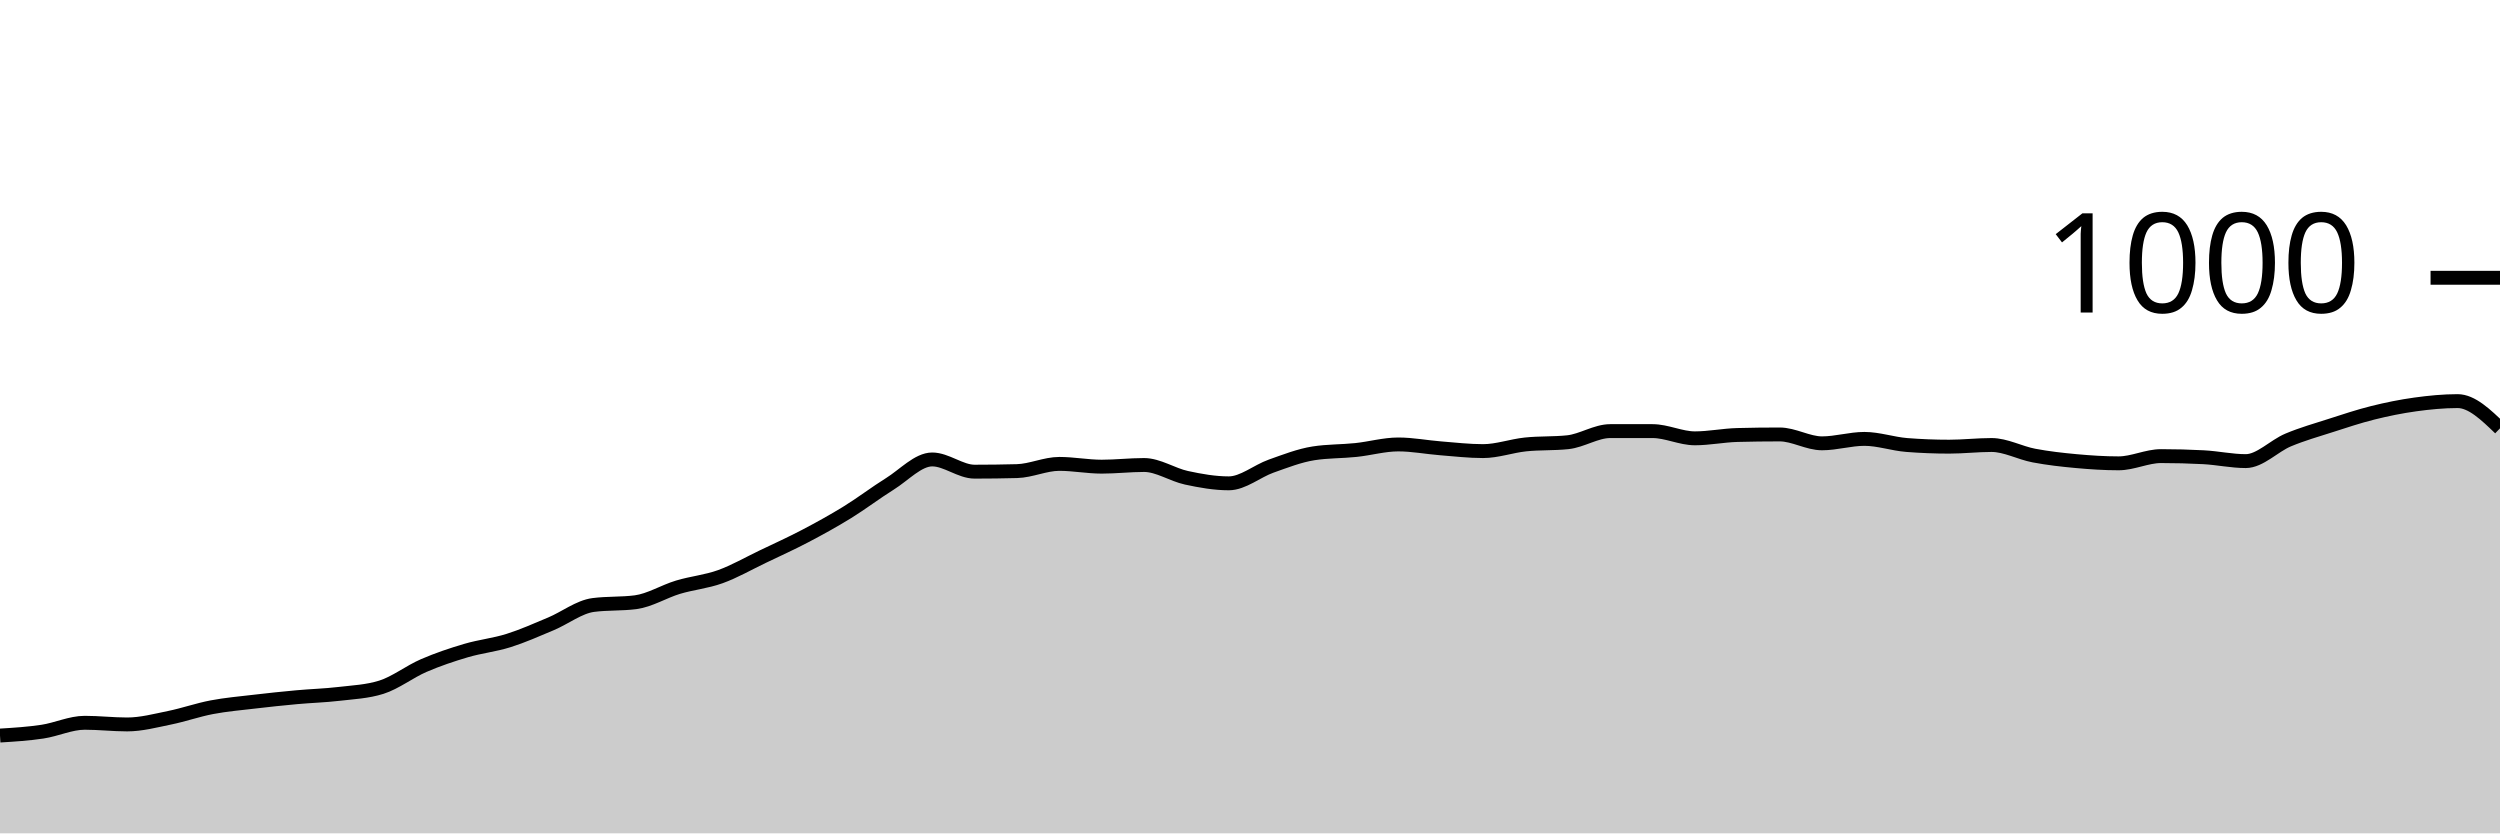
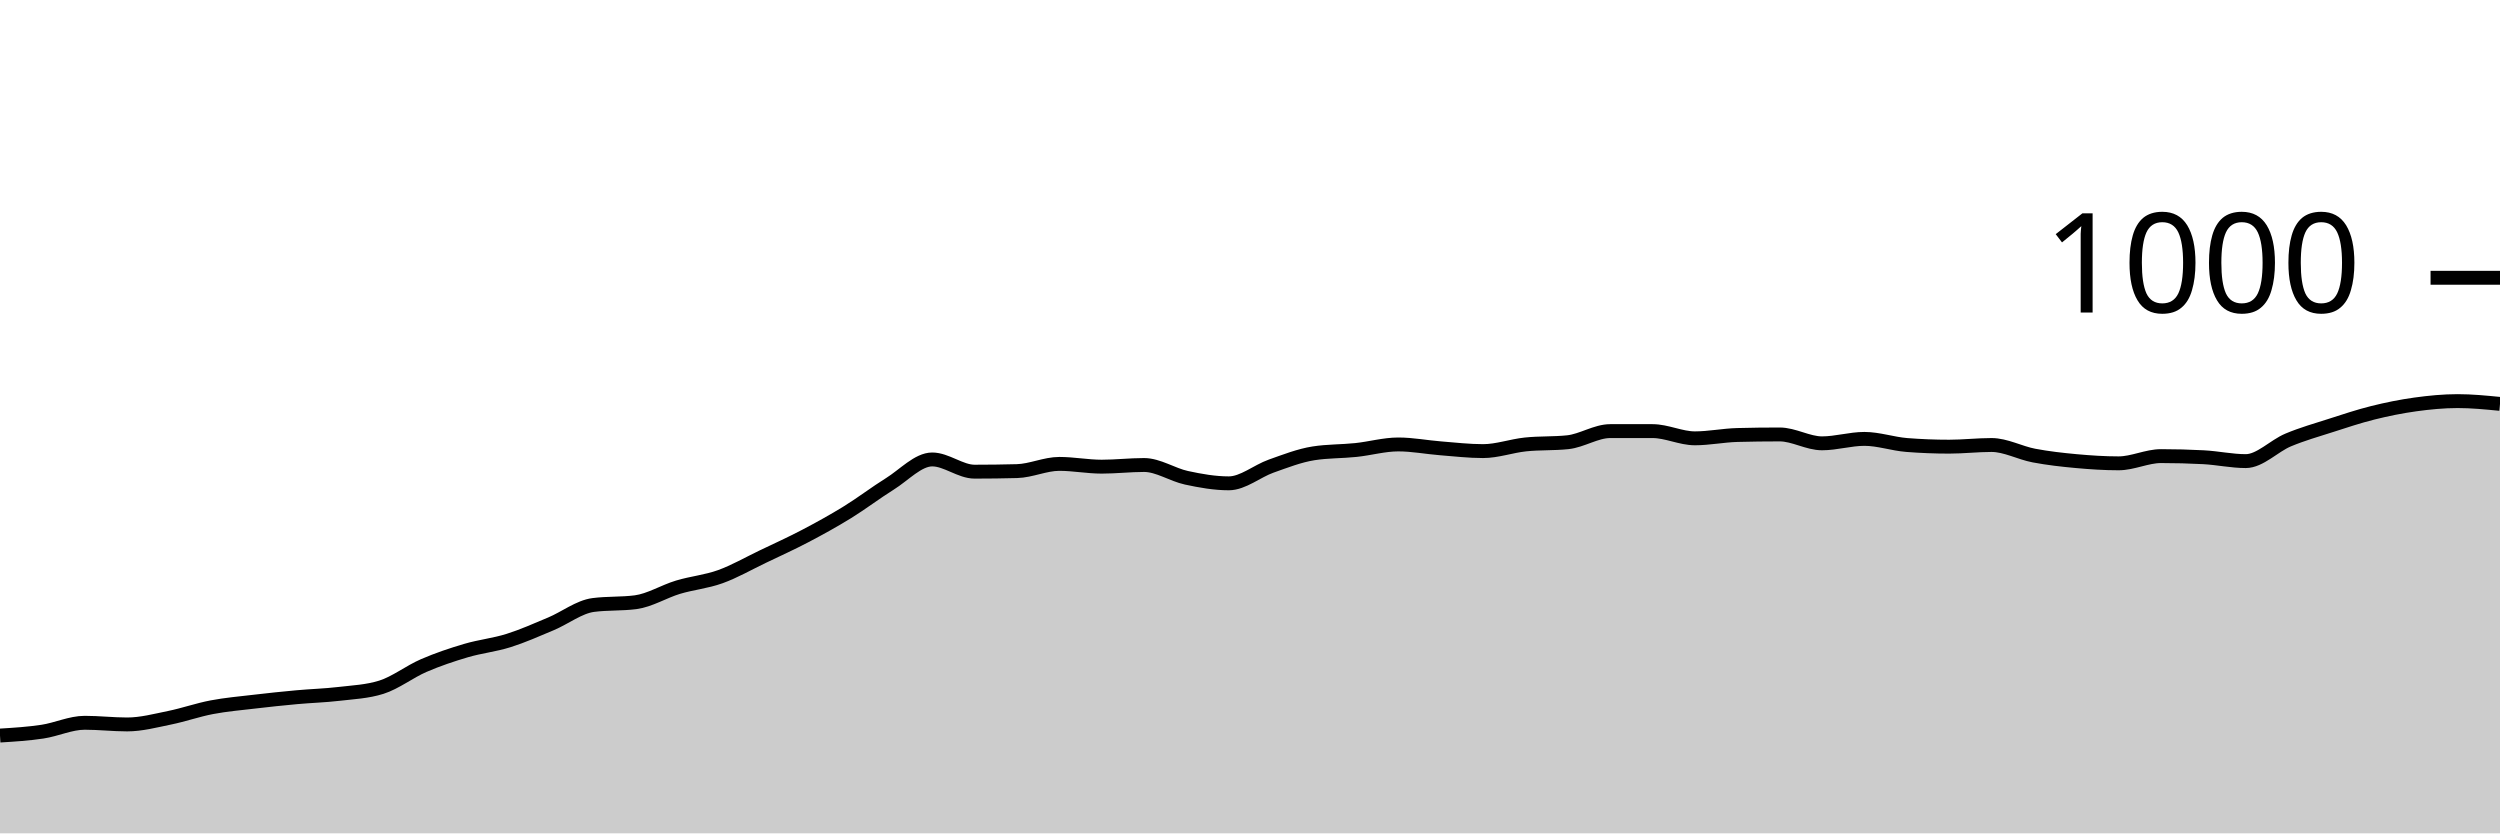
<svg xmlns="http://www.w3.org/2000/svg" viewBox="0 0 180 60">
  <g transform="translate(0,20)">
-     <path class="area" fill="rgba(0, 0, 0, 0.2)" d="M0,32.96C1.017,32.897,2.034,32.833,3.051,32.68C4.068,32.527,5.085,32.04,6.102,32.04C7.119,32.04,8.136,32.16,9.153,32.16C10.169,32.16,11.186,31.887,12.203,31.68C13.22,31.473,14.237,31.113,15.254,30.92C16.271,30.727,17.288,30.64,18.305,30.52C19.322,30.4,20.339,30.293,21.356,30.2C22.373,30.107,23.39,30.08,24.407,29.96C25.424,29.84,26.441,29.8,27.458,29.48C28.475,29.16,29.492,28.36,30.508,27.92C31.525,27.48,32.542,27.14,33.559,26.84C34.576,26.54,35.593,26.44,36.61,26.12C37.627,25.8,38.644,25.347,39.661,24.92C40.678,24.493,41.695,23.693,42.712,23.56C43.729,23.427,44.746,23.493,45.763,23.36C46.78,23.227,47.797,22.587,48.814,22.28C49.831,21.973,50.847,21.887,51.864,21.52C52.881,21.153,53.898,20.567,54.915,20.08C55.932,19.593,56.949,19.133,57.966,18.6C58.983,18.067,60,17.507,61.017,16.88C62.034,16.253,63.051,15.473,64.068,14.84C65.085,14.207,66.102,13.08,67.119,13.08C68.136,13.08,69.153,13.96,70.169,13.96C71.186,13.96,72.203,13.947,73.22,13.92C74.237,13.893,75.254,13.4,76.271,13.4C77.288,13.4,78.305,13.6,79.322,13.6C80.339,13.6,81.356,13.48,82.373,13.48C83.39,13.48,84.407,14.18,85.424,14.4C86.441,14.62,87.458,14.8,88.475,14.8C89.492,14.8,90.508,13.92,91.525,13.56C92.542,13.2,93.559,12.8,94.576,12.64C95.593,12.48,96.61,12.507,97.627,12.4C98.644,12.293,99.661,12,100.678,12C101.695,12,102.712,12.2,103.729,12.28C104.746,12.36,105.763,12.48,106.78,12.48C107.797,12.48,108.814,12.107,109.831,12C110.847,11.893,111.864,11.947,112.881,11.84C113.898,11.733,114.915,11.04,115.932,11.04C116.949,11.04,117.966,11.04,118.983,11.04C120,11.04,121.017,11.56,122.034,11.56C123.051,11.56,124.068,11.347,125.085,11.32C126.102,11.293,127.119,11.28,128.136,11.28C129.153,11.28,130.169,11.92,131.186,11.92C132.203,11.92,133.22,11.6,134.237,11.6C135.254,11.6,136.271,11.96,137.288,12.04C138.305,12.12,139.322,12.16,140.339,12.16C141.356,12.16,142.373,12.04,143.39,12.04C144.407,12.04,145.424,12.607,146.441,12.8C147.458,12.993,148.475,13.107,149.492,13.2C150.508,13.293,151.525,13.36,152.542,13.36C153.559,13.36,154.576,12.84,155.593,12.84C156.61,12.84,157.627,12.867,158.644,12.92C159.661,12.973,160.678,13.2,161.695,13.2C162.712,13.2,163.729,12.107,164.746,11.68C165.763,11.253,166.78,10.967,167.797,10.64C168.814,10.313,169.831,9.973,170.847,9.72C171.864,9.467,172.881,9.26,173.898,9.12C174.915,8.98,175.932,8.88,176.949,8.88C177.966,8.88,178.983,9.86,180,10.84L180,40C178.983,40,177.966,40,176.949,40C175.932,40,174.915,40,173.898,40C172.881,40,171.864,40,170.847,40C169.831,40,168.814,40,167.797,40C166.78,40,165.763,40,164.746,40C163.729,40,162.712,40,161.695,40C160.678,40,159.661,40,158.644,40C157.627,40,156.61,40,155.593,40C154.576,40,153.559,40,152.542,40C151.525,40,150.508,40,149.492,40C148.475,40,147.458,40,146.441,40C145.424,40,144.407,40,143.39,40C142.373,40,141.356,40,140.339,40C139.322,40,138.305,40,137.288,40C136.271,40,135.254,40,134.237,40C133.22,40,132.203,40,131.186,40C130.169,40,129.153,40,128.136,40C127.119,40,126.102,40,125.085,40C124.068,40,123.051,40,122.034,40C121.017,40,120,40,118.983,40C117.966,40,116.949,40,115.932,40C114.915,40,113.898,40,112.881,40C111.864,40,110.847,40,109.831,40C108.814,40,107.797,40,106.78,40C105.763,40,104.746,40,103.729,40C102.712,40,101.695,40,100.678,40C99.661,40,98.644,40,97.627,40C96.61,40,95.593,40,94.576,40C93.559,40,92.542,40,91.525,40C90.508,40,89.492,40,88.475,40C87.458,40,86.441,40,85.424,40C84.407,40,83.39,40,82.373,40C81.356,40,80.339,40,79.322,40C78.305,40,77.288,40,76.271,40C75.254,40,74.237,40,73.22,40C72.203,40,71.186,40,70.169,40C69.153,40,68.136,40,67.119,40C66.102,40,65.085,40,64.068,40C63.051,40,62.034,40,61.017,40C60,40,58.983,40,57.966,40C56.949,40,55.932,40,54.915,40C53.898,40,52.881,40,51.864,40C50.847,40,49.831,40,48.814,40C47.797,40,46.78,40,45.763,40C44.746,40,43.729,40,42.712,40C41.695,40,40.678,40,39.661,40C38.644,40,37.627,40,36.61,40C35.593,40,34.576,40,33.559,40C32.542,40,31.525,40,30.508,40C29.492,40,28.475,40,27.458,40C26.441,40,25.424,40,24.407,40C23.39,40,22.373,40,21.356,40C20.339,40,19.322,40,18.305,40C17.288,40,16.271,40,15.254,40C14.237,40,13.22,40,12.203,40C11.186,40,10.169,40,9.153,40C8.136,40,7.119,40,6.102,40C5.085,40,4.068,40,3.051,40C2.034,40,1.017,40,0,40Z" />
-     <path class="line" stroke="black" fill="none" d="M0,32.96C1.017,32.897,2.034,32.833,3.051,32.68C4.068,32.527,5.085,32.04,6.102,32.04C7.119,32.04,8.136,32.16,9.153,32.16C10.169,32.16,11.186,31.887,12.203,31.68C13.22,31.473,14.237,31.113,15.254,30.92C16.271,30.727,17.288,30.64,18.305,30.52C19.322,30.4,20.339,30.293,21.356,30.2C22.373,30.107,23.39,30.08,24.407,29.96C25.424,29.84,26.441,29.8,27.458,29.48C28.475,29.16,29.492,28.36,30.508,27.92C31.525,27.48,32.542,27.14,33.559,26.84C34.576,26.54,35.593,26.44,36.61,26.12C37.627,25.8,38.644,25.347,39.661,24.92C40.678,24.493,41.695,23.693,42.712,23.56C43.729,23.427,44.746,23.493,45.763,23.36C46.78,23.227,47.797,22.587,48.814,22.28C49.831,21.973,50.847,21.887,51.864,21.52C52.881,21.153,53.898,20.567,54.915,20.08C55.932,19.593,56.949,19.133,57.966,18.6C58.983,18.067,60,17.507,61.017,16.88C62.034,16.253,63.051,15.473,64.068,14.84C65.085,14.207,66.102,13.08,67.119,13.08C68.136,13.08,69.153,13.96,70.169,13.96C71.186,13.96,72.203,13.947,73.22,13.92C74.237,13.893,75.254,13.4,76.271,13.4C77.288,13.4,78.305,13.6,79.322,13.6C80.339,13.6,81.356,13.48,82.373,13.48C83.39,13.48,84.407,14.18,85.424,14.4C86.441,14.62,87.458,14.8,88.475,14.8C89.492,14.8,90.508,13.92,91.525,13.56C92.542,13.2,93.559,12.8,94.576,12.64C95.593,12.48,96.61,12.507,97.627,12.4C98.644,12.293,99.661,12,100.678,12C101.695,12,102.712,12.2,103.729,12.28C104.746,12.36,105.763,12.48,106.78,12.48C107.797,12.48,108.814,12.107,109.831,12C110.847,11.893,111.864,11.947,112.881,11.84C113.898,11.733,114.915,11.04,115.932,11.04C116.949,11.04,117.966,11.04,118.983,11.04C120,11.04,121.017,11.56,122.034,11.56C123.051,11.56,124.068,11.347,125.085,11.32C126.102,11.293,127.119,11.28,128.136,11.28C129.153,11.28,130.169,11.92,131.186,11.92C132.203,11.92,133.22,11.6,134.237,11.6C135.254,11.6,136.271,11.96,137.288,12.04C138.305,12.12,139.322,12.16,140.339,12.16C141.356,12.16,142.373,12.04,143.39,12.04C144.407,12.04,145.424,12.607,146.441,12.8C147.458,12.993,148.475,13.107,149.492,13.2C150.508,13.293,151.525,13.36,152.542,13.36C153.559,13.36,154.576,12.84,155.593,12.84C156.61,12.84,157.627,12.867,158.644,12.92C159.661,12.973,160.678,13.2,161.695,13.2C162.712,13.2,163.729,12.107,164.746,11.68C165.763,11.253,166.78,10.967,167.797,10.64C168.814,10.313,169.831,9.973,170.847,9.72C171.864,9.467,172.881,9.26,173.898,9.12C174.915,8.98,175.932,8.88,176.949,8.88C177.966,8.88,178.983,9.86,180,10.84" />
+     <path class="area" fill="rgba(0, 0, 0, 0.2)" d="M0,32.96C1.017,32.897,2.034,32.833,3.051,32.68C4.068,32.527,5.085,32.04,6.102,32.04C7.119,32.04,8.136,32.16,9.153,32.16C10.169,32.16,11.186,31.887,12.203,31.68C13.22,31.473,14.237,31.113,15.254,30.92C16.271,30.727,17.288,30.64,18.305,30.52C19.322,30.4,20.339,30.293,21.356,30.2C22.373,30.107,23.39,30.08,24.407,29.96C25.424,29.84,26.441,29.8,27.458,29.48C28.475,29.16,29.492,28.36,30.508,27.92C31.525,27.48,32.542,27.14,33.559,26.84C34.576,26.54,35.593,26.44,36.61,26.12C37.627,25.8,38.644,25.347,39.661,24.92C40.678,24.493,41.695,23.693,42.712,23.56C43.729,23.427,44.746,23.493,45.763,23.36C46.78,23.227,47.797,22.587,48.814,22.28C49.831,21.973,50.847,21.887,51.864,21.52C52.881,21.153,53.898,20.567,54.915,20.08C55.932,19.593,56.949,19.133,57.966,18.6C58.983,18.067,60,17.507,61.017,16.88C62.034,16.253,63.051,15.473,64.068,14.84C65.085,14.207,66.102,13.08,67.119,13.08C68.136,13.08,69.153,13.96,70.169,13.96C71.186,13.96,72.203,13.947,73.22,13.92C74.237,13.893,75.254,13.4,76.271,13.4C77.288,13.4,78.305,13.6,79.322,13.6C80.339,13.6,81.356,13.48,82.373,13.48C83.39,13.48,84.407,14.18,85.424,14.4C86.441,14.62,87.458,14.8,88.475,14.8C89.492,14.8,90.508,13.92,91.525,13.56C92.542,13.2,93.559,12.8,94.576,12.64C95.593,12.48,96.61,12.507,97.627,12.4C98.644,12.293,99.661,12,100.678,12C101.695,12,102.712,12.2,103.729,12.28C104.746,12.36,105.763,12.48,106.78,12.48C107.797,12.48,108.814,12.107,109.831,12C110.847,11.893,111.864,11.947,112.881,11.84C113.898,11.733,114.915,11.04,115.932,11.04C116.949,11.04,117.966,11.04,118.983,11.04C120,11.04,121.017,11.56,122.034,11.56C123.051,11.56,124.068,11.347,125.085,11.32C126.102,11.293,127.119,11.28,128.136,11.28C129.153,11.28,130.169,11.92,131.186,11.92C132.203,11.92,133.22,11.6,134.237,11.6C135.254,11.6,136.271,11.96,137.288,12.04C138.305,12.12,139.322,12.16,140.339,12.16C141.356,12.16,142.373,12.04,143.39,12.04C144.407,12.04,145.424,12.607,146.441,12.8C147.458,12.993,148.475,13.107,149.492,13.2C150.508,13.293,151.525,13.36,152.542,13.36C153.559,13.36,154.576,12.84,155.593,12.84C156.61,12.84,157.627,12.867,158.644,12.92C159.661,12.973,160.678,13.2,161.695,13.2C162.712,13.2,163.729,12.107,164.746,11.68C165.763,11.253,166.78,10.967,167.797,10.64C168.814,10.313,169.831,9.973,170.847,9.72C171.864,9.467,172.881,9.26,173.898,9.12C174.915,8.98,175.932,8.88,176.949,8.88C177.966,8.88,178.983,8.98,180,9.08L180,40C178.983,40,177.966,40,176.949,40C175.932,40,174.915,40,173.898,40C172.881,40,171.864,40,170.847,40C169.831,40,168.814,40,167.797,40C166.78,40,165.763,40,164.746,40C163.729,40,162.712,40,161.695,40C160.678,40,159.661,40,158.644,40C157.627,40,156.61,40,155.593,40C154.576,40,153.559,40,152.542,40C151.525,40,150.508,40,149.492,40C148.475,40,147.458,40,146.441,40C145.424,40,144.407,40,143.39,40C142.373,40,141.356,40,140.339,40C139.322,40,138.305,40,137.288,40C136.271,40,135.254,40,134.237,40C133.22,40,132.203,40,131.186,40C130.169,40,129.153,40,128.136,40C127.119,40,126.102,40,125.085,40C124.068,40,123.051,40,122.034,40C121.017,40,120,40,118.983,40C117.966,40,116.949,40,115.932,40C114.915,40,113.898,40,112.881,40C111.864,40,110.847,40,109.831,40C108.814,40,107.797,40,106.78,40C105.763,40,104.746,40,103.729,40C102.712,40,101.695,40,100.678,40C99.661,40,98.644,40,97.627,40C96.61,40,95.593,40,94.576,40C93.559,40,92.542,40,91.525,40C90.508,40,89.492,40,88.475,40C87.458,40,86.441,40,85.424,40C84.407,40,83.39,40,82.373,40C81.356,40,80.339,40,79.322,40C78.305,40,77.288,40,76.271,40C75.254,40,74.237,40,73.22,40C72.203,40,71.186,40,70.169,40C69.153,40,68.136,40,67.119,40C66.102,40,65.085,40,64.068,40C63.051,40,62.034,40,61.017,40C60,40,58.983,40,57.966,40C56.949,40,55.932,40,54.915,40C53.898,40,52.881,40,51.864,40C50.847,40,49.831,40,48.814,40C47.797,40,46.78,40,45.763,40C44.746,40,43.729,40,42.712,40C41.695,40,40.678,40,39.661,40C38.644,40,37.627,40,36.61,40C35.593,40,34.576,40,33.559,40C32.542,40,31.525,40,30.508,40C29.492,40,28.475,40,27.458,40C26.441,40,25.424,40,24.407,40C23.39,40,22.373,40,21.356,40C20.339,40,19.322,40,18.305,40C17.288,40,16.271,40,15.254,40C14.237,40,13.22,40,12.203,40C11.186,40,10.169,40,9.153,40C8.136,40,7.119,40,6.102,40C5.085,40,4.068,40,3.051,40C2.034,40,1.017,40,0,40Z" />
+     <path class="line" stroke="black" fill="none" d="M0,32.96C1.017,32.897,2.034,32.833,3.051,32.68C4.068,32.527,5.085,32.04,6.102,32.04C7.119,32.04,8.136,32.16,9.153,32.16C10.169,32.16,11.186,31.887,12.203,31.68C13.22,31.473,14.237,31.113,15.254,30.92C16.271,30.727,17.288,30.64,18.305,30.52C19.322,30.4,20.339,30.293,21.356,30.2C22.373,30.107,23.39,30.08,24.407,29.96C25.424,29.84,26.441,29.8,27.458,29.48C28.475,29.16,29.492,28.36,30.508,27.92C31.525,27.48,32.542,27.14,33.559,26.84C34.576,26.54,35.593,26.44,36.61,26.12C37.627,25.8,38.644,25.347,39.661,24.92C40.678,24.493,41.695,23.693,42.712,23.56C43.729,23.427,44.746,23.493,45.763,23.36C46.78,23.227,47.797,22.587,48.814,22.28C49.831,21.973,50.847,21.887,51.864,21.52C52.881,21.153,53.898,20.567,54.915,20.08C55.932,19.593,56.949,19.133,57.966,18.6C58.983,18.067,60,17.507,61.017,16.88C62.034,16.253,63.051,15.473,64.068,14.84C65.085,14.207,66.102,13.08,67.119,13.08C68.136,13.08,69.153,13.96,70.169,13.96C71.186,13.96,72.203,13.947,73.22,13.92C74.237,13.893,75.254,13.4,76.271,13.4C77.288,13.4,78.305,13.6,79.322,13.6C80.339,13.6,81.356,13.48,82.373,13.48C83.39,13.48,84.407,14.18,85.424,14.4C86.441,14.62,87.458,14.8,88.475,14.8C89.492,14.8,90.508,13.92,91.525,13.56C92.542,13.2,93.559,12.8,94.576,12.64C95.593,12.48,96.61,12.507,97.627,12.4C98.644,12.293,99.661,12,100.678,12C101.695,12,102.712,12.2,103.729,12.28C104.746,12.36,105.763,12.48,106.78,12.48C107.797,12.48,108.814,12.107,109.831,12C110.847,11.893,111.864,11.947,112.881,11.84C113.898,11.733,114.915,11.04,115.932,11.04C116.949,11.04,117.966,11.04,118.983,11.04C120,11.04,121.017,11.56,122.034,11.56C123.051,11.56,124.068,11.347,125.085,11.32C126.102,11.293,127.119,11.28,128.136,11.28C129.153,11.28,130.169,11.92,131.186,11.92C132.203,11.92,133.22,11.6,134.237,11.6C135.254,11.6,136.271,11.96,137.288,12.04C138.305,12.12,139.322,12.16,140.339,12.16C141.356,12.16,142.373,12.04,143.39,12.04C144.407,12.04,145.424,12.607,146.441,12.8C147.458,12.993,148.475,13.107,149.492,13.2C150.508,13.293,151.525,13.36,152.542,13.36C153.559,13.36,154.576,12.84,155.593,12.84C156.61,12.84,157.627,12.867,158.644,12.92C159.661,12.973,160.678,13.2,161.695,13.2C162.712,13.2,163.729,12.107,164.746,11.68C165.763,11.253,166.78,10.967,167.797,10.64C168.814,10.313,169.831,9.973,170.847,9.72C171.864,9.467,172.881,9.26,173.898,9.12C174.915,8.98,175.932,8.88,176.949,8.88C177.966,8.88,178.983,8.98,180,9.08" />
    <path class="axis-ceiling" stroke-width="1" stroke="black" fill="none" d="M175,0L180,0" />
    <text class="axis-ceiling-label" font-family="sans-serif" text-anchor="end" font-size="10px" x="170" y="2.5">1000</text>
  </g>
</svg>
